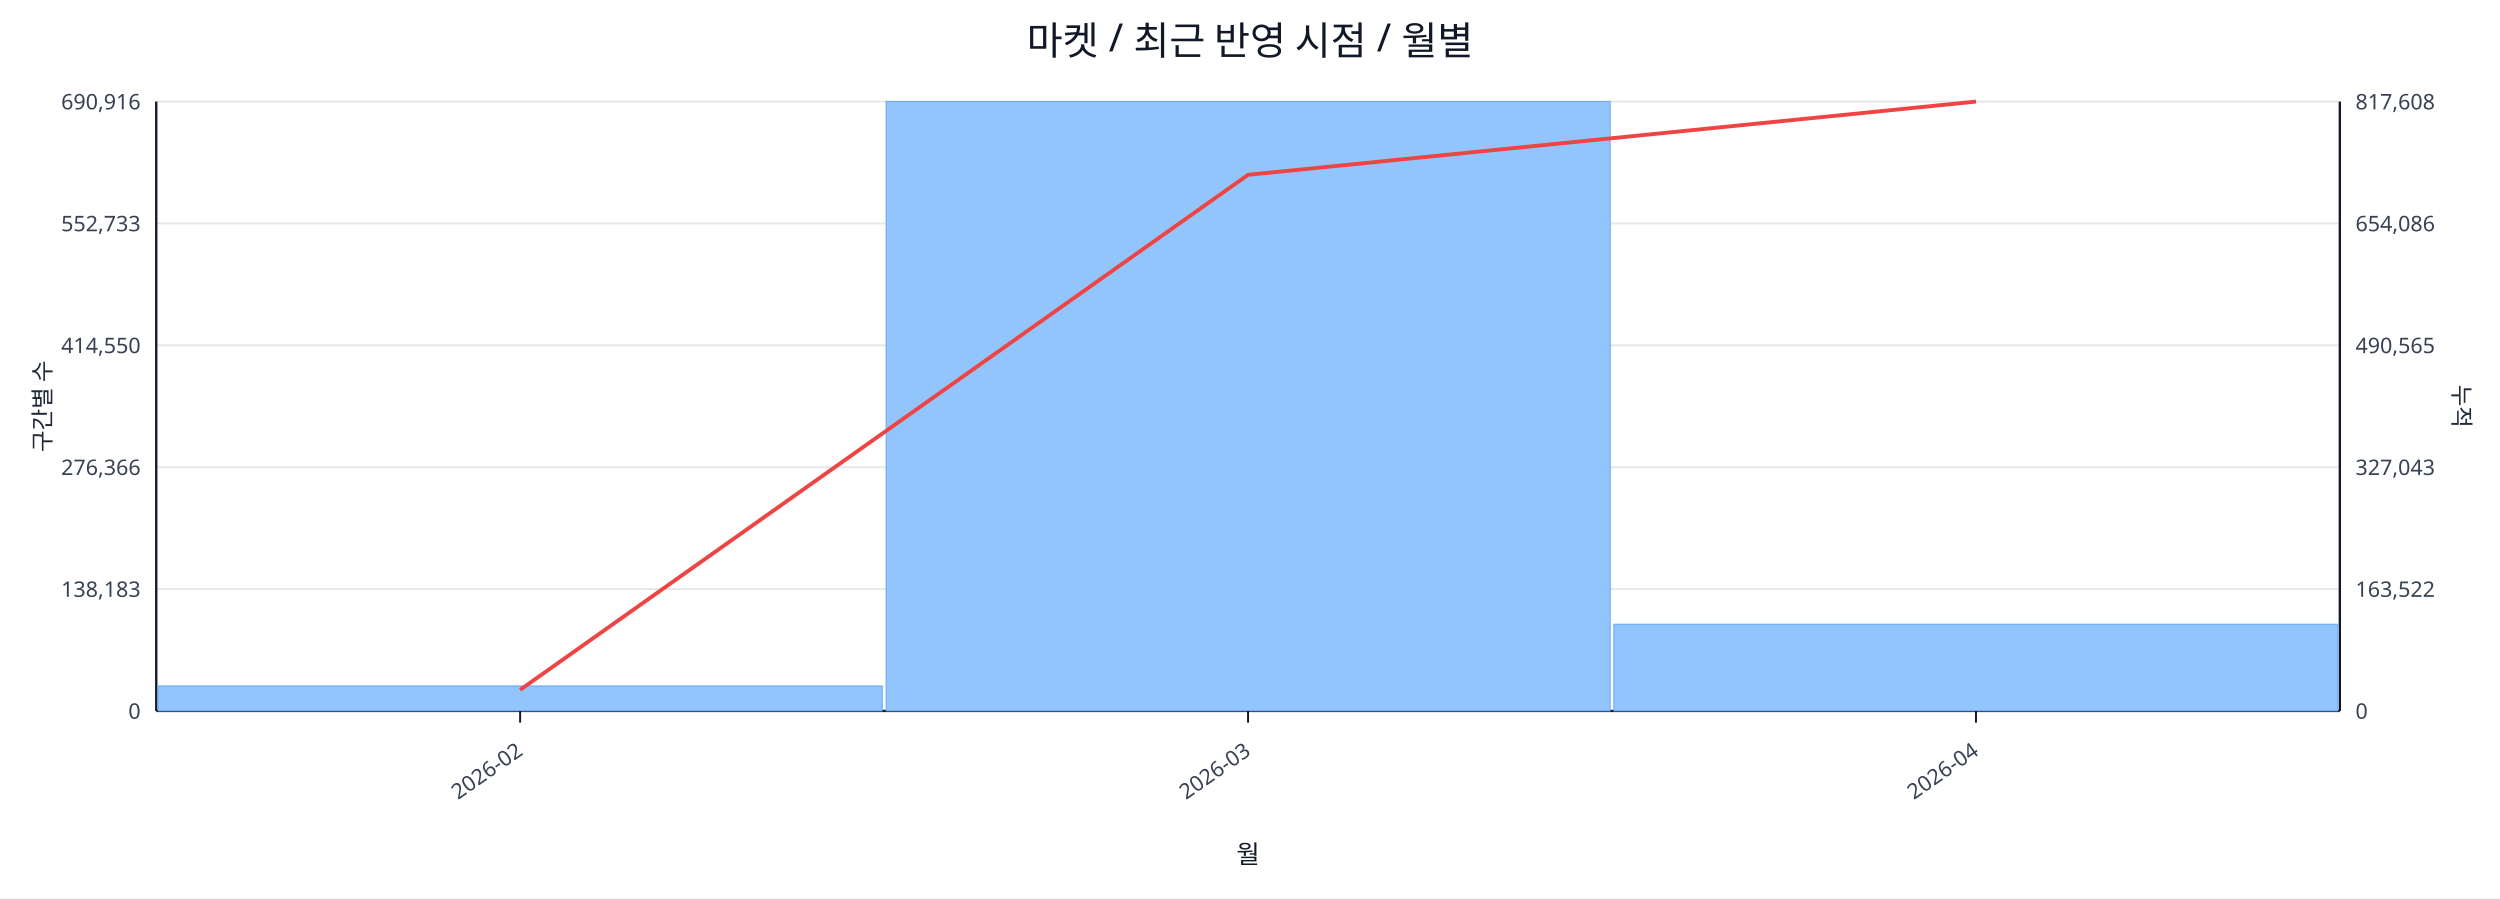
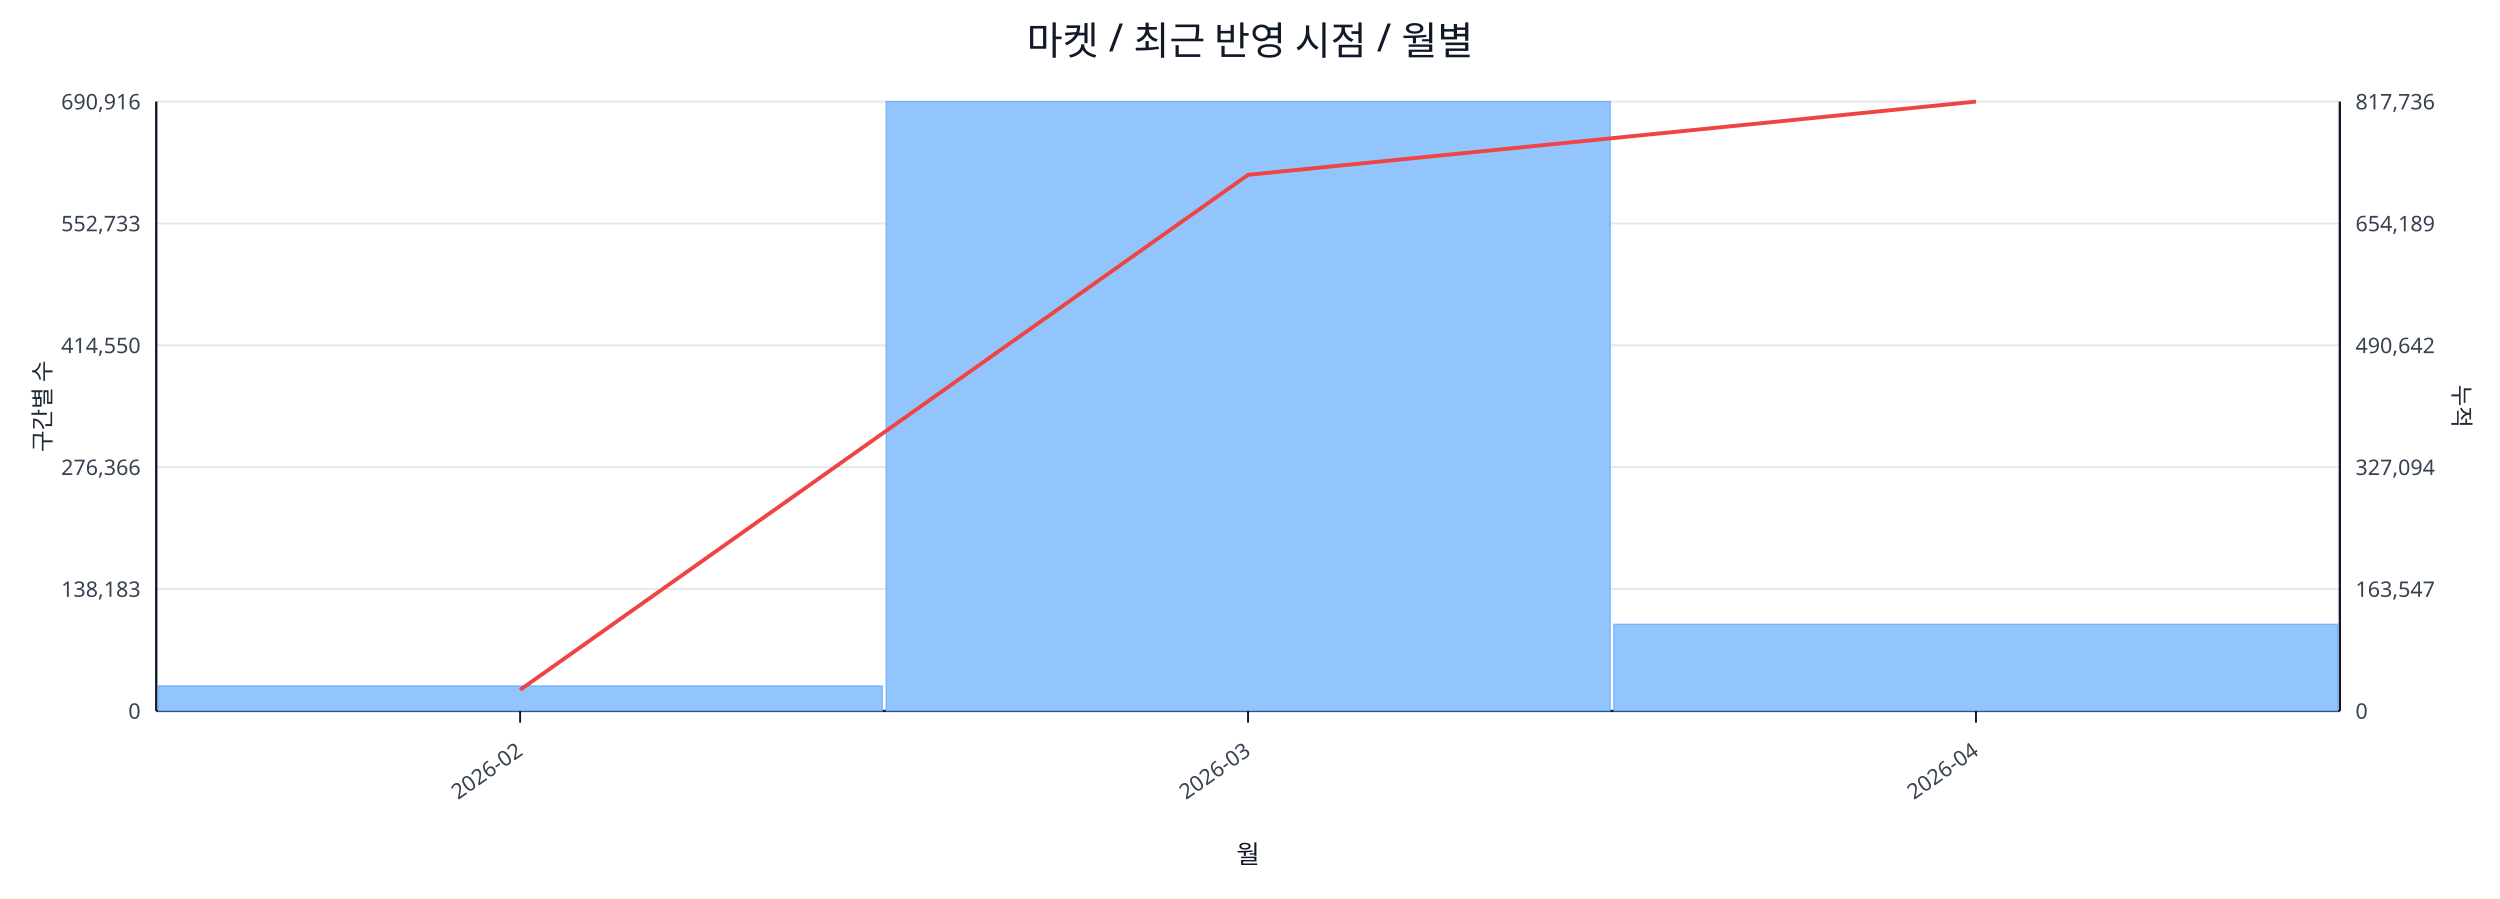
<svg xmlns="http://www.w3.org/2000/svg" width="1280" height="460" viewBox="0 0 1280 460">
  <rect x="0" y="0" width="100%" height="100%" fill="#ffffff" />
  <text x="640.0" y="28" font-size="20" text-anchor="middle" font-family="sans-serif" fill="#111827">마켓 / 최근 반영 시점 / 월별</text>
  <line x1="80.0" y1="52.0" x2="1198.0" y2="52.0" stroke="#e5e7eb" stroke-width="1" />
  <text x="72.0" y="56.0" font-size="11" text-anchor="end" font-family="sans-serif" fill="#374151">690,916</text>
-   <text x="1206.0" y="56.0" font-size="11" text-anchor="start" font-family="sans-serif" fill="#374151">817,608</text>
+   <text x="1206.0" y="56.0" font-size="11" text-anchor="start" font-family="sans-serif" fill="#374151">817,736</text>
  <line x1="80.0" y1="114.4" x2="1198.0" y2="114.4" stroke="#e5e7eb" stroke-width="1" />
  <text x="72.0" y="118.4" font-size="11" text-anchor="end" font-family="sans-serif" fill="#374151">552,733</text>
-   <text x="1206.0" y="118.4" font-size="11" text-anchor="start" font-family="sans-serif" fill="#374151">654,086</text>
+   <text x="1206.0" y="118.4" font-size="11" text-anchor="start" font-family="sans-serif" fill="#374151">654,189</text>
  <line x1="80.0" y1="176.8" x2="1198.0" y2="176.8" stroke="#e5e7eb" stroke-width="1" />
  <text x="72.0" y="180.8" font-size="11" text-anchor="end" font-family="sans-serif" fill="#374151">414,550</text>
-   <text x="1206.0" y="180.8" font-size="11" text-anchor="start" font-family="sans-serif" fill="#374151">490,565</text>
+   <text x="1206.0" y="180.8" font-size="11" text-anchor="start" font-family="sans-serif" fill="#374151">490,642</text>
  <line x1="80.0" y1="239.2" x2="1198.0" y2="239.2" stroke="#e5e7eb" stroke-width="1" />
  <text x="72.0" y="243.2" font-size="11" text-anchor="end" font-family="sans-serif" fill="#374151">276,366</text>
-   <text x="1206.0" y="243.2" font-size="11" text-anchor="start" font-family="sans-serif" fill="#374151">327,043</text>
+   <text x="1206.0" y="243.2" font-size="11" text-anchor="start" font-family="sans-serif" fill="#374151">327,094</text>
  <line x1="80.0" y1="301.6" x2="1198.0" y2="301.6" stroke="#e5e7eb" stroke-width="1" />
  <text x="72.0" y="305.6" font-size="11" text-anchor="end" font-family="sans-serif" fill="#374151">138,183</text>
-   <text x="1206.0" y="305.6" font-size="11" text-anchor="start" font-family="sans-serif" fill="#374151">163,522</text>
+   <text x="1206.0" y="305.6" font-size="11" text-anchor="start" font-family="sans-serif" fill="#374151">163,547</text>
  <line x1="80.0" y1="364.0" x2="1198.0" y2="364.0" stroke="#e5e7eb" stroke-width="1" />
  <text x="72.0" y="368.0" font-size="11" text-anchor="end" font-family="sans-serif" fill="#374151">0</text>
  <text x="1206.0" y="368.0" font-size="11" text-anchor="start" font-family="sans-serif" fill="#374151">0</text>
  <line x1="80.0" y1="364.0" x2="1198.0" y2="364.0" stroke="#111827" stroke-width="1.2" />
  <line x1="80.0" y1="52.0" x2="80.0" y2="364.0" stroke="#111827" stroke-width="1.2" />
  <line x1="1198.0" y1="52.0" x2="1198.0" y2="364.0" stroke="#111827" stroke-width="1.2" />
  <rect x="81.0" y="351.2" width="370.7" height="12.8" fill="#93c5fd" stroke="#60a5fa" stroke-width="0.5" />
  <rect x="453.7" y="52.0" width="370.7" height="312.0" fill="#93c5fd" stroke="#60a5fa" stroke-width="0.5" />
  <rect x="826.3" y="319.6" width="370.7" height="44.4" fill="#93c5fd" stroke="#60a5fa" stroke-width="0.5" />
  <polyline fill="none" stroke="#ef4444" stroke-width="2" points="266.3,353.2 639.0,89.5 1011.7,52.0" />
  <line x1="266.3" y1="364.0" x2="266.3" y2="370.0" stroke="#111827" stroke-width="1" />
  <text x="268.3" y="386.0" font-size="11" text-anchor="end" transform="rotate(-35 268.3 386.0)" font-family="sans-serif" fill="#374151">2026-02</text>
  <line x1="639.0" y1="364.0" x2="639.0" y2="370.0" stroke="#111827" stroke-width="1" />
  <text x="641.0" y="386.0" font-size="11" text-anchor="end" transform="rotate(-35 641.0 386.0)" font-family="sans-serif" fill="#374151">2026-03</text>
  <line x1="1011.7" y1="364.0" x2="1011.7" y2="370.0" stroke="#111827" stroke-width="1" />
  <text x="1013.7" y="386.0" font-size="11" text-anchor="end" transform="rotate(-35 1013.7 386.0)" font-family="sans-serif" fill="#374151">2026-04</text>
  <text x="26" y="208.0" font-size="12" transform="rotate(-90 26 208.0)" text-anchor="middle" font-family="sans-serif" fill="#1f2937">구간별 수</text>
  <text x="1256.0" y="208.0" font-size="12" transform="rotate(90 1256.0 208.0)" text-anchor="middle" font-family="sans-serif" fill="#1f2937">누적</text>
  <text x="639.0" y="442.0" font-size="13" text-anchor="middle" font-family="sans-serif" fill="#111827">월</text>
</svg>
